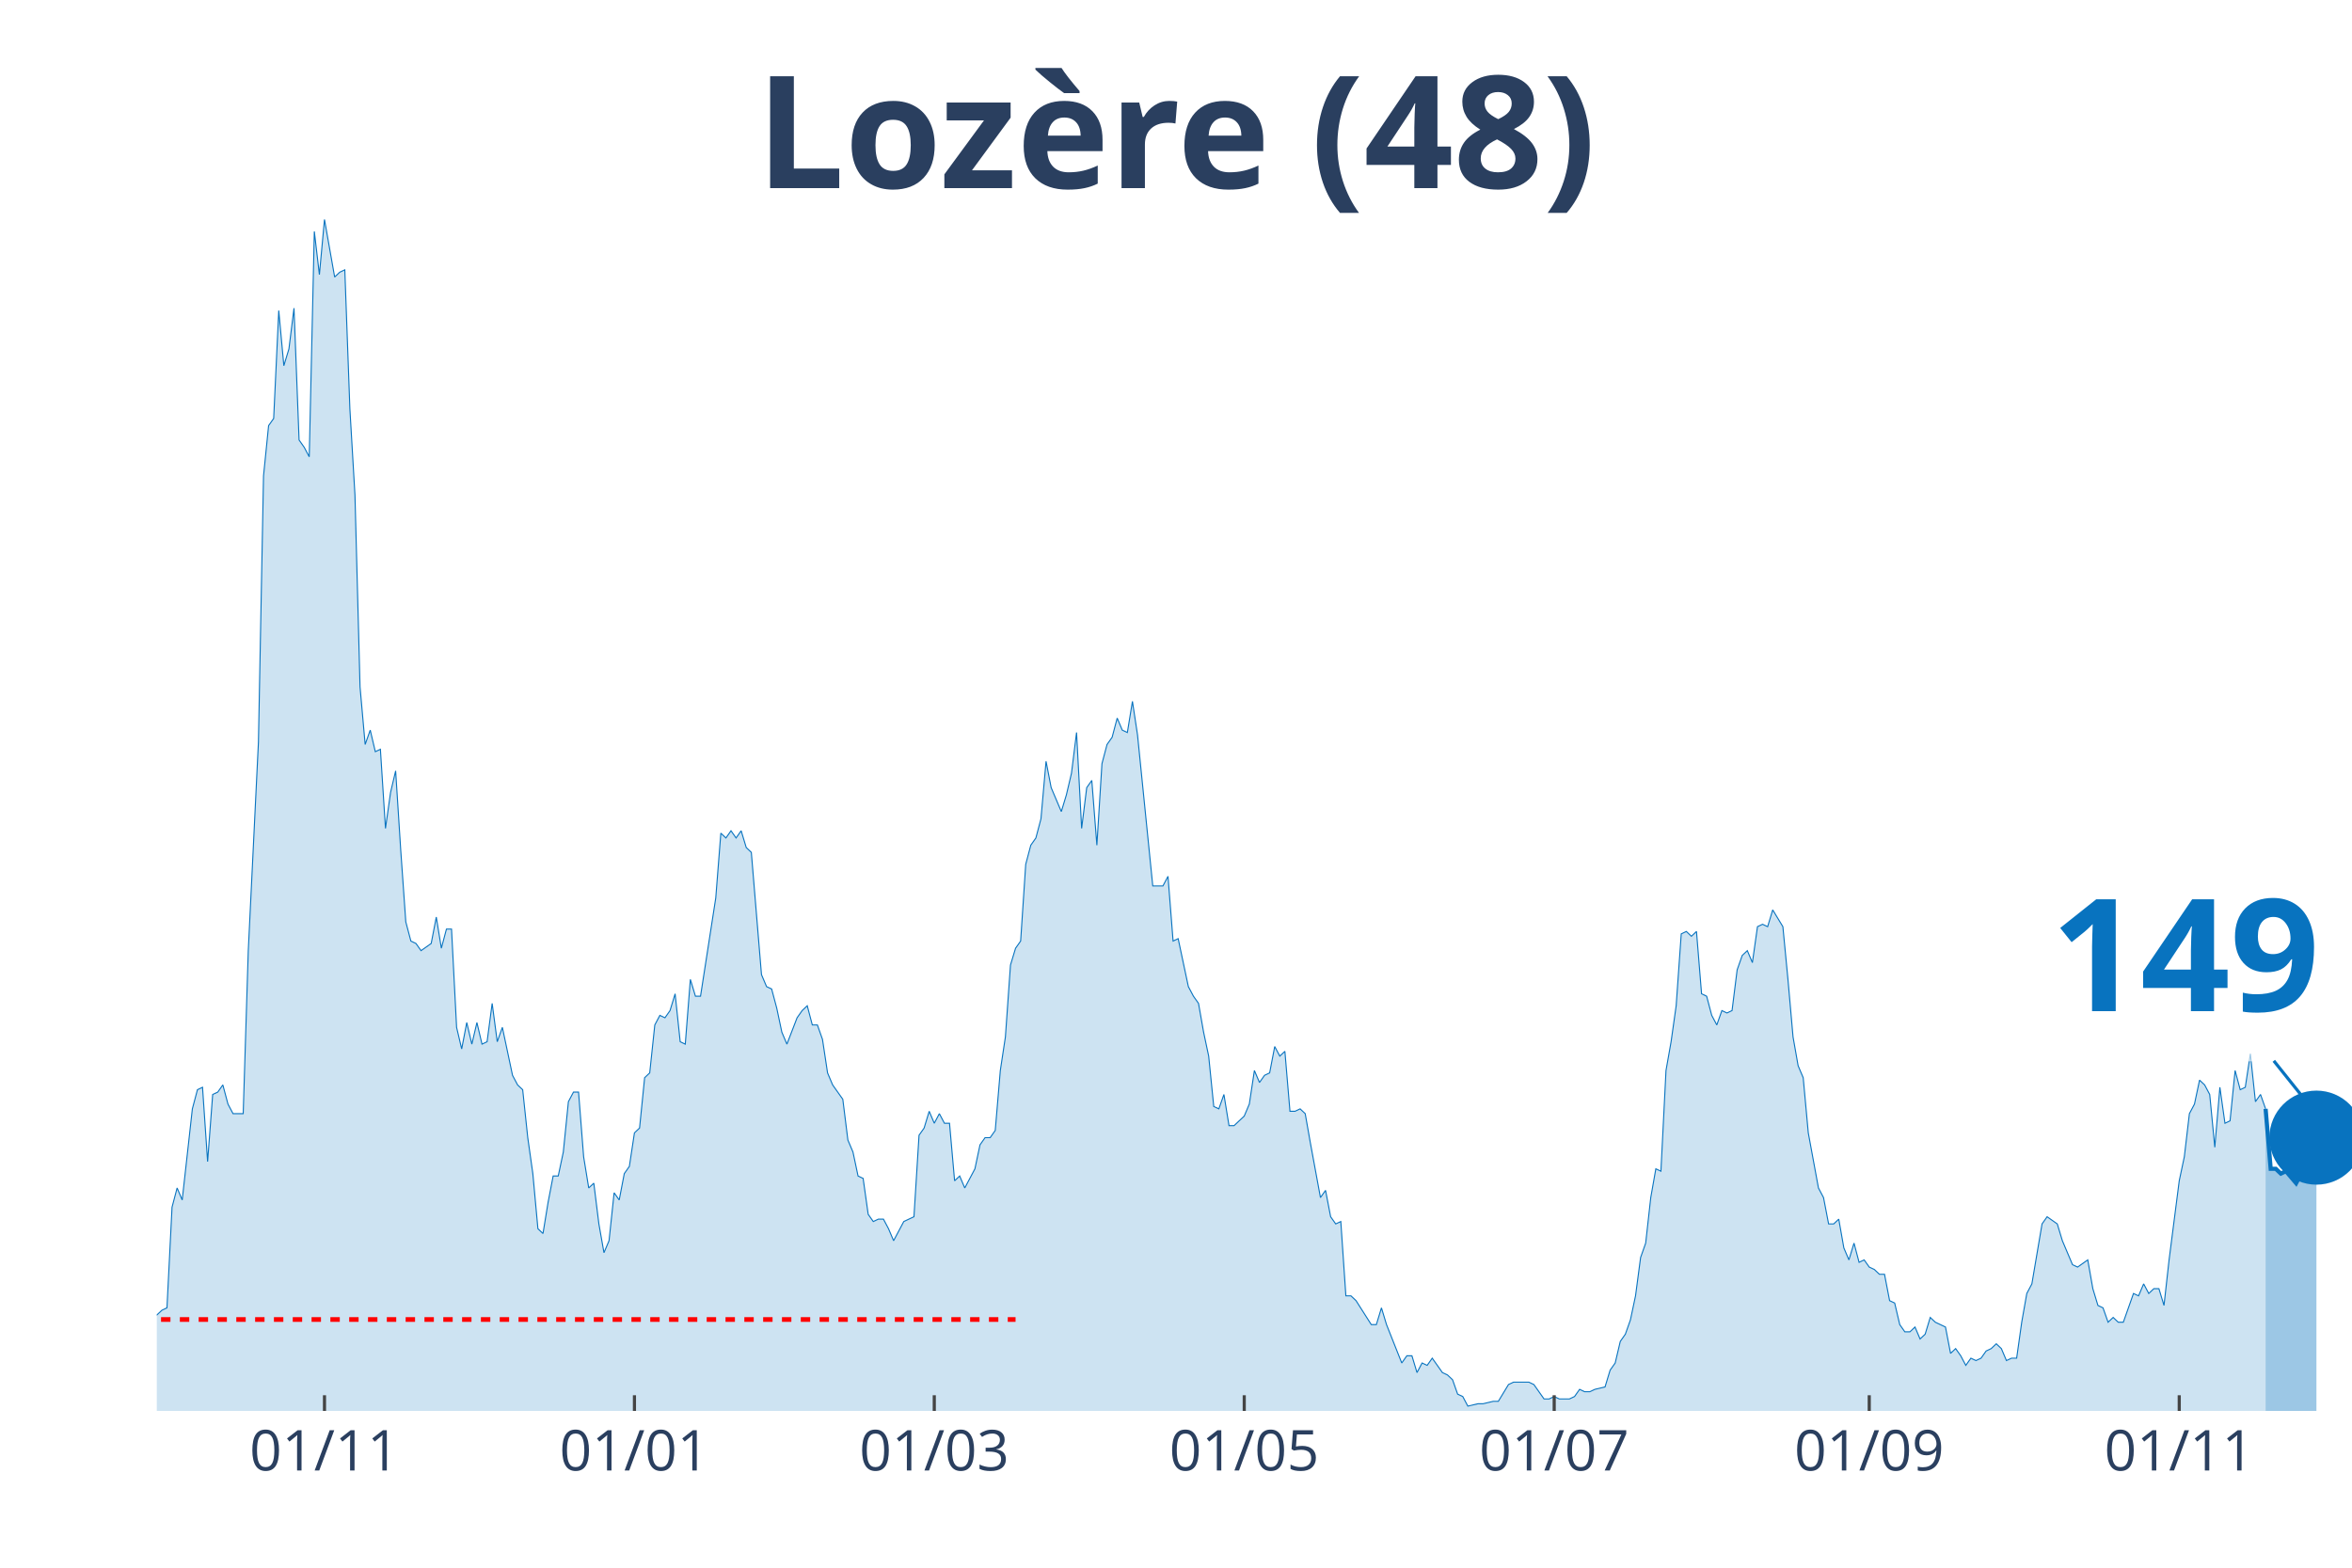
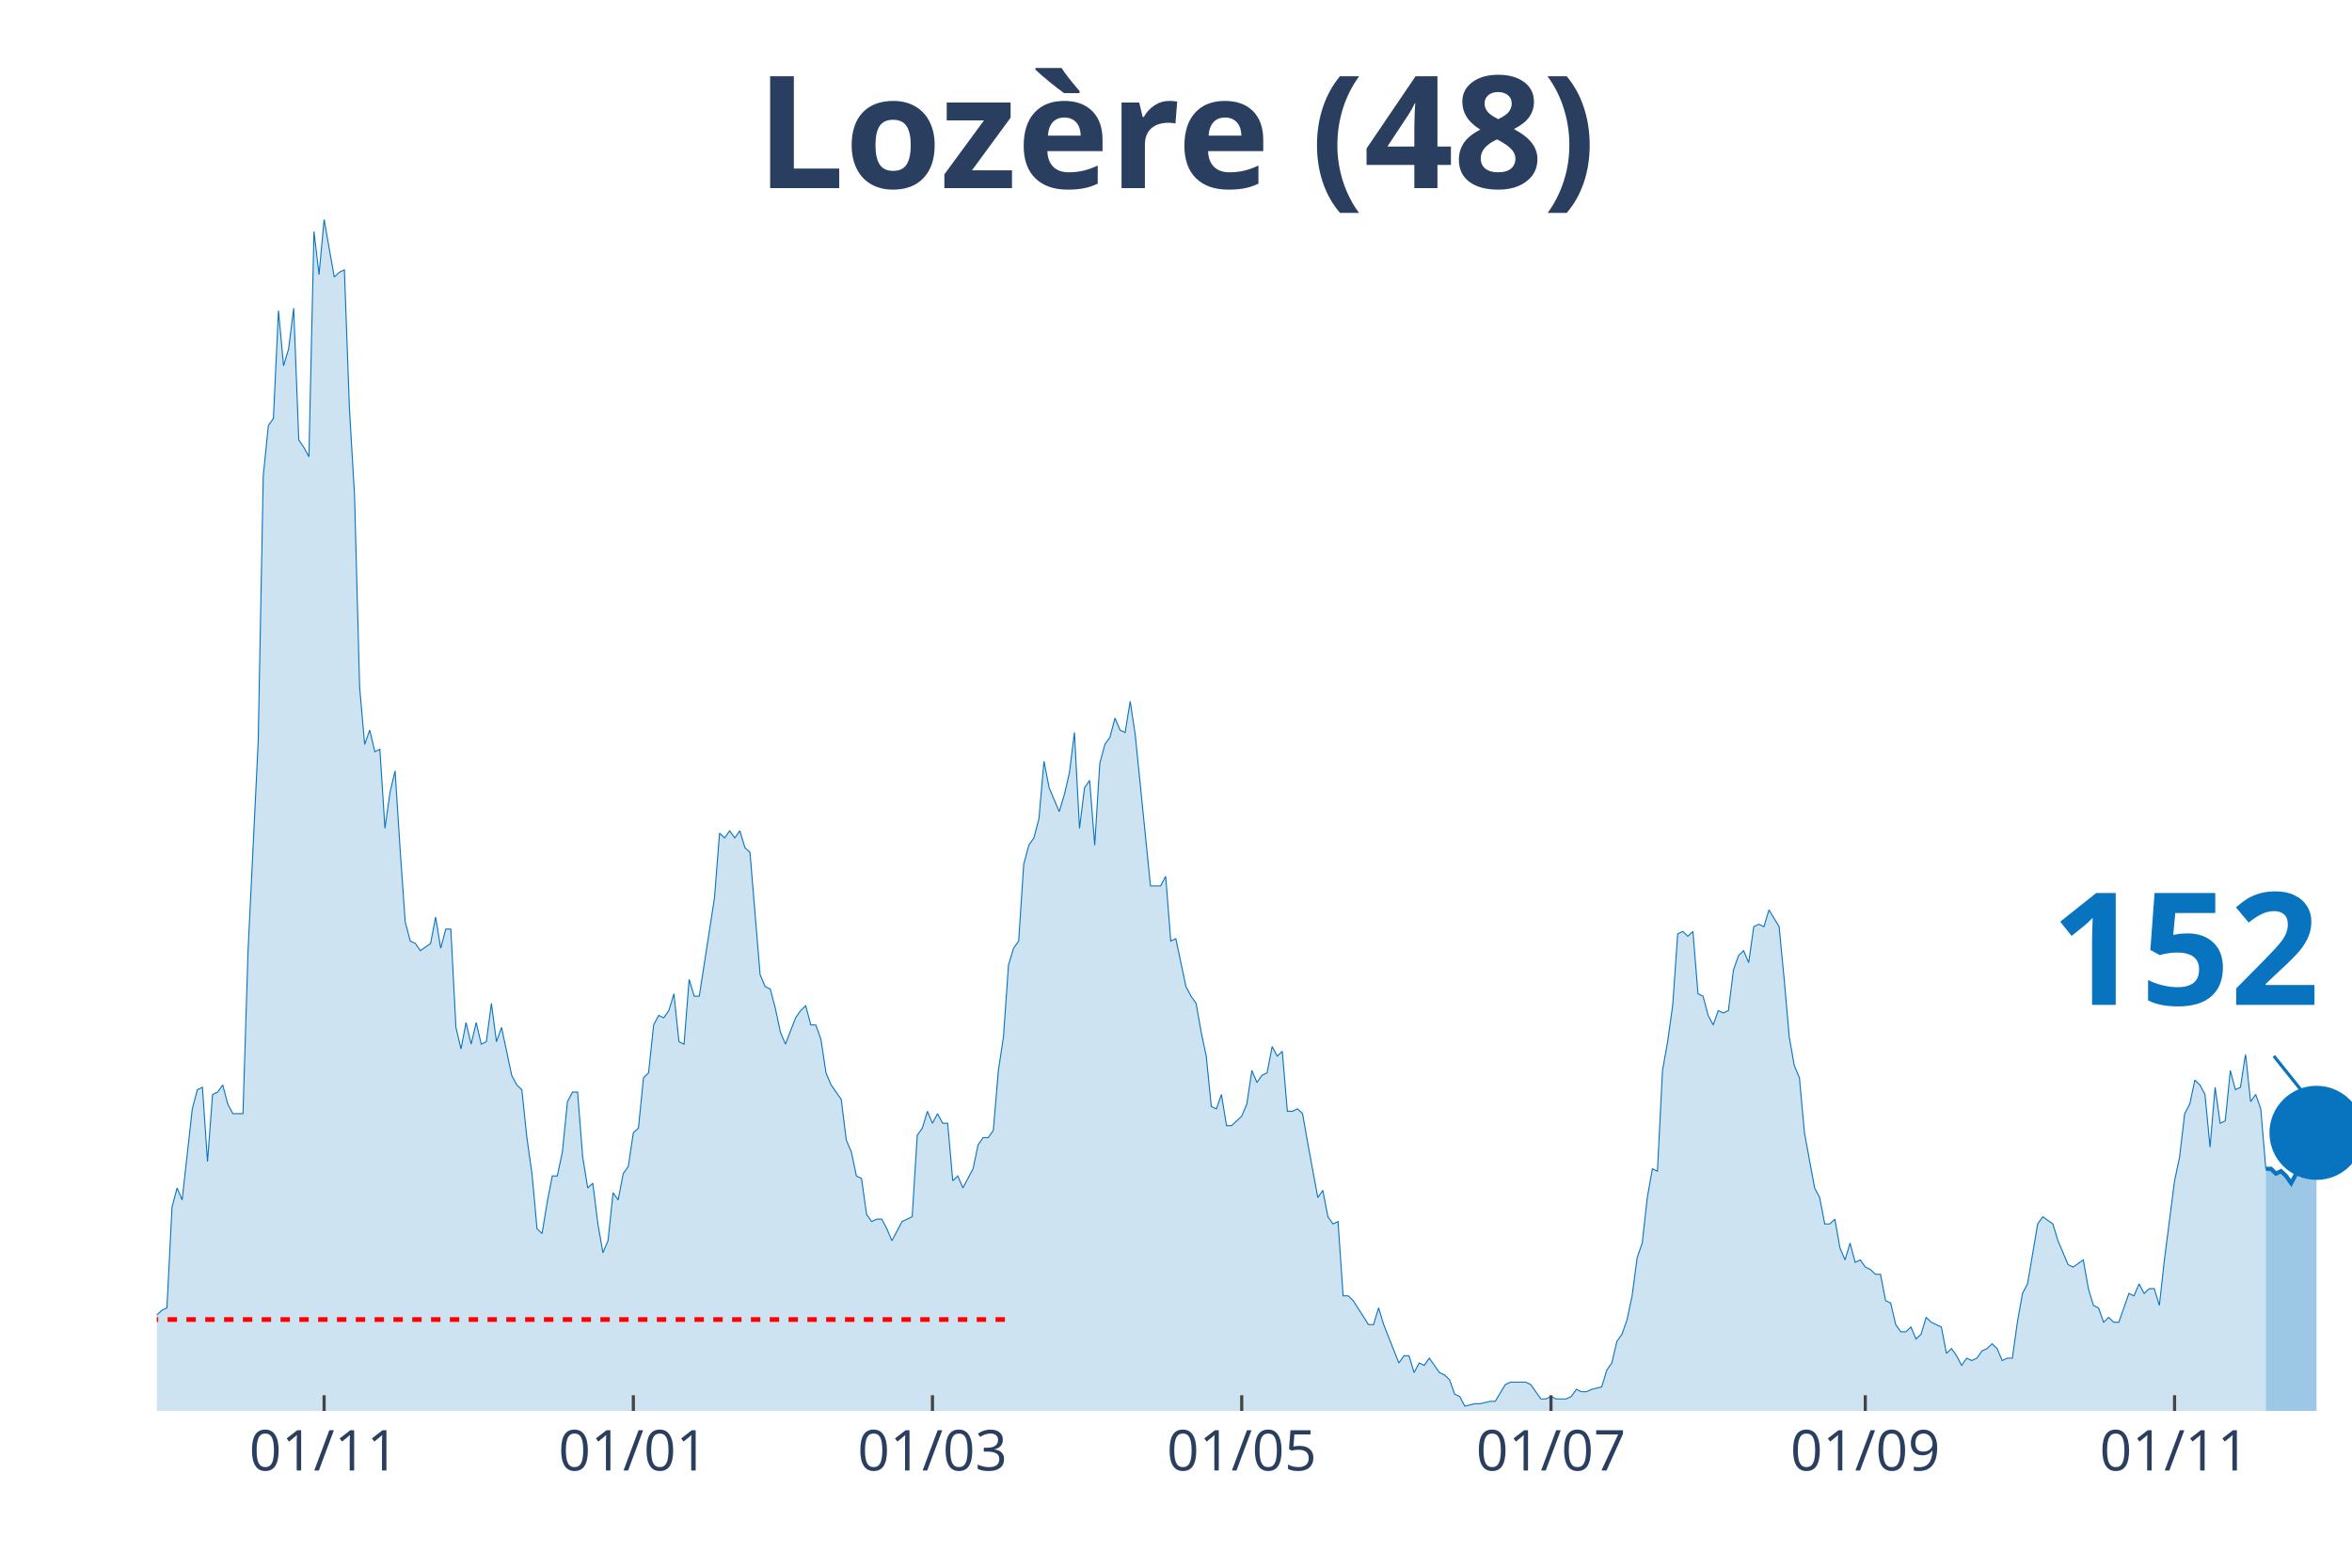
<svg xmlns="http://www.w3.org/2000/svg" class="main-svg" width="1125" height="750" style="" viewBox="0 0 750 500">
  <rect x="0" y="0" width="750" height="500" style="fill: rgb(0, 0, 0); fill-opacity: 0;" />
-   <defs id="defs-ee8200">
+   <defs id="defs-6157ff">
    <g class="clips">
-       <clipPath id="clipee8200xyplot" class="plotclip">
+       <clipPath id="clip6157ffxyplot" class="plotclip">
        <rect width="700" height="380" />
      </clipPath>
-       <clipPath class="axesclip" id="clipee8200x">
+       <clipPath class="axesclip" id="clip6157ffx">
        <rect x="50" y="0" width="700" height="500" />
      </clipPath>
-       <clipPath class="axesclip" id="clipee8200y">
+       <clipPath class="axesclip" id="clip6157ffy">
        <rect x="0" y="70" width="750" height="380" />
      </clipPath>
-       <clipPath class="axesclip" id="clipee8200xy">
+       <clipPath class="axesclip" id="clip6157ffxy">
        <rect x="50" y="70" width="700" height="380" />
      </clipPath>
    </g>
    <g class="gradients" />
  </defs>
  <g class="bglayer">
    <rect class="bg" x="50" y="70" width="700" height="380" style="fill: rgb(0, 0, 0); fill-opacity: 0; stroke-width: 0;" />
  </g>
  <g class="layer-below">
    <g class="imagelayer" />
    <g class="shapelayer" />
  </g>
  <g class="cartesianlayer">
    <g class="subplot xy">
      <g class="layer-subplot">
        <g class="shapelayer" />
        <g class="imagelayer" />
      </g>
      <g class="gridlayer">
        <g class="x">
-           <path class="xgrid crisp" transform="translate(103.47,0)" d="M0,70v380" style="stroke: rgb(255, 255, 255); stroke-opacity: 1; stroke-width: 1px;" />
-           <path class="xgrid crisp" transform="translate(202.31,0)" d="M0,70v380" style="stroke: rgb(255, 255, 255); stroke-opacity: 1; stroke-width: 1px;" />
-           <path class="xgrid crisp" transform="translate(297.92,0)" d="M0,70v380" style="stroke: rgb(255, 255, 255); stroke-opacity: 1; stroke-width: 1px;" />
-           <path class="xgrid crisp" transform="translate(396.76,0)" d="M0,70v380" style="stroke: rgb(255, 255, 255); stroke-opacity: 1; stroke-width: 1px;" />
-           <path class="xgrid crisp" transform="translate(495.6,0)" d="M0,70v380" style="stroke: rgb(255, 255, 255); stroke-opacity: 1; stroke-width: 1px;" />
-           <path class="xgrid crisp" transform="translate(596.06,0)" d="M0,70v380" style="stroke: rgb(255, 255, 255); stroke-opacity: 1; stroke-width: 1px;" />
-           <path class="xgrid crisp" transform="translate(694.91,0)" d="M0,70v380" style="stroke: rgb(255, 255, 255); stroke-opacity: 1; stroke-width: 1px;" />
+           <path class="xgrid crisp" transform="translate(103.35,0)" d="M0,70v380" style="stroke: rgb(255, 255, 255); stroke-opacity: 1; stroke-width: 1px;" />
+           <path class="xgrid crisp" transform="translate(201.96,0)" d="M0,70v380" style="stroke: rgb(255, 255, 255); stroke-opacity: 1; stroke-width: 1px;" />
+           <path class="xgrid crisp" transform="translate(297.34,0)" d="M0,70v380" style="stroke: rgb(255, 255, 255); stroke-opacity: 1; stroke-width: 1px;" />
+           <path class="xgrid crisp" transform="translate(395.96,0)" d="M0,70v380" style="stroke: rgb(255, 255, 255); stroke-opacity: 1; stroke-width: 1px;" />
+           <path class="xgrid crisp" transform="translate(494.57,0)" d="M0,70v380" style="stroke: rgb(255, 255, 255); stroke-opacity: 1; stroke-width: 1px;" />
+           <path class="xgrid crisp" transform="translate(594.8,0)" d="M0,70v380" style="stroke: rgb(255, 255, 255); stroke-opacity: 1; stroke-width: 1px;" />
+           <path class="xgrid crisp" transform="translate(693.42,0)" d="M0,70v380" style="stroke: rgb(255, 255, 255); stroke-opacity: 1; stroke-width: 1px;" />
        </g>
        <g class="y" />
      </g>
      <g class="zerolinelayer" />
      <path class="xlines-below" />
      <path class="ylines-below" />
      <g class="overlines-below" />
      <g class="xaxislayer-below" />
      <g class="yaxislayer-below" />
      <g class="overaxes-below" />
-       <g class="plot" transform="translate(50, 70)" clip-path="url('#clipee8200xyplot')">
+       <g class="plot" transform="translate(50, 70)" clip-path="url('#clip6157ffxyplot')">
        <g class="scatterlayer mlayer">
-           <g class="trace scatter trace841061" style="stroke-miterlimit: 2;">
+           <g class="trace scatter tracecd620a" style="stroke-miterlimit: 2;">
            <g class="fills">
              <g>
-                 <path class="js-fill" d="M672.45,380L-220.37,380L-220.37,379.24L-204.17,377.71L-202.55,380L-84.26,379.24L-82.64,377.71L-81.02,377.71L-79.4,375.41L-71.3,375.41L-69.68,373.12L-64.81,374.65L-63.19,372.35L-59.95,370.06L-58.33,371.59L-55.09,370.06L-53.47,370.06L-51.85,367L-50.23,367L-48.61,367L-46.99,361.65L-45.37,357.06L-43.75,356.3L-42.13,356.3L-40.51,359.36L-38.89,357.06L-37.27,357.06L-34.03,365.47L-32.41,364.71L-30.79,363.94L-29.17,350.95L-27.55,351.71L-25.93,350.95L-24.31,347.89L-22.69,341.77L-21.06,343.3L-19.44,343.3L-17.82,344.83L-16.2,338.71L-14.58,335.65L-12.96,336.42L-11.34,338.71L-9.72,338.71L-8.1,339.48L-6.48,345.59L-4.86,347.89L-3.24,342.54L0,349.42L1.62,347.89L3.24,347.12L4.86,315.01L6.48,308.89L8.1,312.72L11.34,283.66L12.96,277.55L14.58,276.78L16.2,300.48L17.82,279.07L19.44,278.31L21.06,276.02L22.69,282.13L24.31,285.19L25.93,285.19L27.55,285.19L29.17,233.2L32.41,166.68L34.03,81.81L35.65,65.75L37.27,63.46L38.89,29.05L40.51,46.64L42.13,41.29L43.75,28.29L45.37,70.34L46.99,72.64L48.61,75.69L50.23,3.82L51.85,17.59L53.47,0L56.71,18.35L58.33,16.82L59.95,16.06L61.57,60.4L63.19,87.93L64.81,149.09L66.44,167.44L68.06,162.86L69.68,169.74L71.3,168.97L72.92,194.21L74.54,182.74L76.16,175.86L77.78,201.09L79.4,224.02L81.02,230.14L82.64,230.91L84.26,233.2L87.5,230.91L89.12,222.49L90.74,232.43L92.36,226.32L93.98,226.32L95.6,257.67L97.22,264.55L98.84,256.14L100.46,263.02L102.08,256.14L103.7,263.02L105.32,262.25L106.94,250.02L108.56,262.25L110.19,257.67L111.81,265.31L113.43,272.96L115.05,276.02L116.67,277.55L118.29,292.84L119.91,304.31L121.53,321.89L123.15,323.42L124.77,313.48L126.39,305.07L128.01,305.07L129.63,297.42L131.25,281.37L132.87,278.31L134.49,278.31L136.11,298.95L137.73,308.89L139.35,307.36L140.97,320.36L142.59,329.54L144.21,325.71L145.83,310.42L147.45,312.72L149.07,304.31L150.69,302.01L152.31,291.31L153.94,289.78L155.56,273.72L157.18,272.19L158.8,256.9L160.42,253.84L162.04,254.61L163.66,252.31L165.28,246.96L166.9,262.25L168.52,263.02L170.14,242.37L171.76,247.73L173.38,247.73L178.24,216.38L179.86,195.73L181.48,197.26L183.1,194.97L184.72,197.26L186.34,194.97L187.96,200.32L189.58,201.85L192.82,240.85L194.44,244.67L196.06,245.43L197.69,251.55L199.31,259.2L200.93,263.02L204.17,254.61L205.79,252.31L207.41,250.78L209.03,256.9L210.65,256.9L212.27,261.49L213.89,272.19L215.51,276.02L218.75,280.6L220.37,293.6L221.99,297.42L223.61,305.07L225.23,305.84L226.85,317.3L228.47,319.6L230.09,318.83L231.71,318.83L233.33,321.89L234.95,325.71L236.57,322.66L238.19,319.6L239.81,318.83L241.44,318.07L243.06,292.07L244.68,289.78L246.3,284.43L247.92,288.25L249.54,285.19L251.16,288.25L252.78,288.25L254.4,306.6L256.02,305.07L257.64,308.89L259.26,305.84L260.88,302.78L262.5,295.13L264.12,292.84L265.74,292.84L267.36,290.54L268.98,271.43L270.6,260.72L272.22,237.79L273.84,232.43L275.46,230.14L277.08,205.67L278.7,199.56L280.32,197.26L281.94,191.15L283.56,172.8L285.19,181.21L288.43,188.85L290.05,183.5L291.67,176.62L293.29,163.62L294.91,194.21L296.53,181.21L298.15,178.91L299.77,199.56L301.39,173.56L303.01,167.44L304.63,165.15L306.25,159.03L307.87,162.86L309.49,163.62L311.11,153.68L312.73,164.39L317.59,212.56L319.21,212.56L320.83,212.56L322.45,209.5L324.07,230.14L325.69,229.38L328.94,244.67L330.56,247.73L332.18,250.02L333.8,259.2L335.42,266.84L337.04,282.9L338.66,283.66L340.28,279.07L341.9,289.01L343.52,289.01L346.76,285.96L348.38,282.13L350,271.43L351.62,275.25L353.24,272.96L354.86,272.19L356.48,263.78L358.1,266.84L359.72,265.31L361.34,284.43L362.96,284.43L364.58,283.66L366.2,285.19L367.82,294.37L371.06,311.95L372.69,309.66L374.31,318.07L375.93,320.36L377.55,319.6L379.17,343.3L380.79,343.3L382.41,344.83L387.27,352.47L388.89,352.47L390.51,347.12L392.13,352.47L396.99,364.71L398.61,362.41L400.23,362.41L401.85,367.77L403.47,364.71L405.09,365.47L406.71,363.18L408.33,365.47L409.95,367.77L411.57,368.53L413.19,370.06L414.81,374.65L416.44,375.41L418.06,378.47L421.3,377.71L422.92,377.71L426.16,376.94L427.78,376.94L431.02,371.59L432.64,370.82L437.5,370.82L439.12,371.59L442.36,376.18L443.98,376.18L445.6,375.41L447.22,376.18L450.46,376.18L452.08,375.41L453.7,373.12L455.32,373.88L456.94,373.88L458.56,373.12L461.81,372.35L463.43,367L465.05,364.71L466.67,357.83L468.29,355.53L469.91,350.95L471.53,343.3L473.15,331.07L474.77,326.48L476.39,311.95L478.01,302.78L479.63,303.54L481.25,271.43L482.87,262.25L484.49,250.78L486.11,227.85L487.73,227.08L489.35,228.61L490.97,227.08L492.59,246.96L494.21,247.73L495.83,253.84L497.45,256.9L499.07,252.31L500.69,253.08L502.31,252.31L503.94,239.32L505.56,234.73L507.18,233.2L508.8,237.02L510.42,225.55L512.04,224.79L513.66,225.55L515.28,220.2L518.52,225.55L520.14,242.37L521.76,260.72L523.38,269.9L525,273.72L526.62,291.31L529.86,308.89L531.48,311.95L533.1,320.36L534.72,320.36L536.34,318.83L537.96,328.01L539.58,331.83L541.2,326.48L542.82,332.6L544.44,331.83L546.06,334.12L547.69,334.89L549.31,336.42L550.93,336.42L552.55,344.83L554.17,345.59L555.79,352.47L557.41,354.77L559.03,354.77L560.65,353.24L562.27,357.06L563.89,355.53L565.51,350.18L567.13,351.71L570.37,353.24L571.99,361.65L573.61,360.12L575.23,362.41L576.85,365.47L578.47,363.18L580.09,363.94L581.71,363.18L583.33,360.89L584.95,360.12L586.57,358.59L588.19,360.12L589.81,363.94L591.44,363.18L593.06,363.18L594.68,351.71L596.3,342.54L597.92,339.48L601.16,320.36L602.78,318.07L606.02,320.36L607.64,325.71L610.88,333.36L612.5,334.12L615.74,331.83L617.36,341.01L618.98,346.36L620.6,347.12L622.22,351.71L623.84,350.18L625.46,351.71L627.08,351.71L630.32,342.54L631.94,343.3L633.56,339.48L635.19,342.54L636.81,341.01L638.43,341.01L640.05,346.36L641.67,331.83L644.91,306.6L646.53,298.95L648.15,285.19L649.77,282.13L651.39,274.49L653.01,276.02L654.63,279.07L656.25,295.9L657.87,276.78L659.49,288.25L661.11,287.48L662.73,271.43L664.35,277.55L665.97,276.78L667.59,266.08L669.21,281.37L670.83,279.07L672.45,283.66" style="fill: rgb(8, 115, 191); fill-opacity: 0.2; stroke-width: 0;" />
+                 <path class="js-fill" d="M672.52,380L-219.86,380L-219.86,379.24L-203.7,377.71L-202.08,380L-84.06,379.24L-82.45,377.71L-80.83,377.71L-79.21,375.41L-71.13,375.41L-69.52,373.12L-64.67,374.65L-63.05,372.35L-59.82,370.06L-58.2,371.59L-54.97,370.06L-53.35,370.06L-51.73,367L-50.12,367L-48.5,367L-46.88,361.65L-45.27,357.06L-43.65,356.3L-42.03,356.3L-40.42,359.36L-38.8,357.06L-37.18,357.06L-33.95,365.47L-32.33,364.71L-30.72,363.94L-29.1,350.95L-27.48,351.71L-25.87,350.95L-24.25,347.89L-22.63,341.77L-21.02,343.3L-19.4,343.3L-17.78,344.83L-16.17,338.71L-14.55,335.65L-12.93,336.42L-11.32,338.71L-9.7,338.71L-8.08,339.48L-6.47,345.59L-4.85,347.89L-3.23,342.54L0,349.42L1.62,347.89L3.23,347.12L4.85,315.01L6.47,308.89L8.08,312.72L11.32,283.66L12.93,277.55L14.55,276.78L16.17,300.48L17.78,279.07L19.4,278.31L21.02,276.02L22.63,282.13L24.25,285.19L25.87,285.19L27.48,285.19L29.1,233.2L32.33,166.68L33.95,81.81L35.57,65.75L37.18,63.46L38.8,29.05L40.42,46.64L42.03,41.29L43.65,28.29L45.27,70.34L46.88,72.64L48.5,75.69L50.12,3.82L51.73,17.59L53.35,0L56.58,18.35L58.2,16.82L59.82,16.06L61.43,60.4L63.05,87.93L64.67,149.09L66.28,167.44L67.9,162.86L69.52,169.74L71.13,168.97L72.75,194.21L74.36,182.74L75.98,175.86L77.6,201.09L79.21,224.02L80.83,230.14L82.45,230.91L84.06,233.2L87.3,230.91L88.91,222.49L90.53,232.43L92.15,226.32L93.76,226.32L95.38,257.67L97,264.55L98.61,256.14L100.23,263.02L101.85,256.14L103.46,263.02L105.08,262.25L106.7,250.02L108.31,262.25L109.93,257.67L111.55,265.31L113.16,272.96L114.78,276.02L116.4,277.55L118.01,292.84L119.63,304.31L121.25,321.89L122.86,323.42L124.48,313.48L126.1,305.07L127.71,305.07L129.33,297.42L130.95,281.37L132.56,278.31L134.18,278.31L135.8,298.95L137.41,308.89L139.03,307.36L140.65,320.36L142.26,329.54L143.88,325.71L145.5,310.42L147.11,312.72L148.73,304.31L150.35,302.01L151.96,291.31L153.58,289.78L155.2,273.72L156.81,272.19L158.43,256.9L160.05,253.84L161.66,254.61L163.28,252.31L164.9,246.96L166.51,262.25L168.13,263.02L169.75,242.37L171.36,247.73L172.98,247.73L177.83,216.38L179.45,195.73L181.06,197.26L182.68,194.97L184.3,197.26L185.91,194.97L187.53,200.32L189.15,201.85L192.38,240.85L194,244.67L195.61,245.43L197.23,251.55L198.85,259.2L200.46,263.02L203.7,254.61L205.31,252.31L206.93,250.78L208.55,256.9L210.16,256.9L211.78,261.49L213.39,272.19L215.01,276.02L218.24,280.6L219.86,293.6L221.48,297.42L223.09,305.07L224.71,305.84L226.33,317.3L227.94,319.6L229.56,318.83L231.18,318.83L232.79,321.89L234.41,325.71L236.03,322.66L237.64,319.6L239.26,318.83L240.88,318.07L242.49,292.07L244.11,289.78L245.73,284.43L247.34,288.25L248.96,285.19L250.58,288.25L252.19,288.25L253.81,306.6L255.43,305.07L257.04,308.89L258.66,305.84L260.28,302.78L261.89,295.13L263.51,292.84L265.13,292.84L266.74,290.54L268.36,271.43L269.98,260.72L271.59,237.79L273.21,232.43L274.83,230.14L276.44,205.67L278.06,199.56L279.68,197.26L281.29,191.15L282.91,172.8L284.53,181.21L287.76,188.85L289.38,183.5L290.99,176.62L292.61,163.62L294.23,194.21L295.84,181.21L297.46,178.91L299.08,199.56L300.69,173.56L302.31,167.44L303.93,165.15L305.54,159.03L307.16,162.86L308.78,163.62L310.39,153.68L312.01,164.39L316.86,212.56L318.48,212.56L320.09,212.56L321.71,209.5L323.33,230.14L324.94,229.38L328.18,244.67L329.79,247.73L331.41,250.02L333.03,259.2L334.64,266.84L336.26,282.9L337.88,283.66L339.49,279.07L341.11,289.01L342.73,289.01L345.96,285.96L347.58,282.13L349.19,271.43L350.81,275.25L352.42,272.96L354.04,272.19L355.66,263.78L357.27,266.84L358.89,265.31L360.51,284.43L362.12,284.43L363.74,283.66L365.36,285.19L366.97,294.37L370.21,311.95L371.82,309.66L373.44,318.07L375.06,320.36L376.67,319.6L378.29,343.3L379.91,343.3L381.52,344.83L386.37,352.47L387.99,352.47L389.61,347.12L391.22,352.47L396.07,364.71L397.69,362.41L399.31,362.41L400.92,367.77L402.54,364.71L404.16,365.47L405.77,363.18L407.39,365.47L409.01,367.77L410.62,368.53L412.24,370.06L413.86,374.65L415.47,375.41L417.09,378.47L420.32,377.71L421.94,377.71L425.17,376.94L426.79,376.94L430.02,371.59L431.64,370.82L436.49,370.82L438.11,371.59L441.34,376.18L442.96,376.18L444.57,375.41L446.19,376.18L449.42,376.18L451.04,375.41L452.66,373.12L454.27,373.88L455.89,373.88L457.51,373.12L460.74,372.35L462.36,367L463.97,364.71L465.59,357.83L467.21,355.53L468.82,350.95L470.44,343.3L472.06,331.07L473.67,326.48L475.29,311.95L476.91,302.78L478.52,303.54L480.14,271.43L481.76,262.25L483.37,250.78L484.99,227.85L486.61,227.08L488.22,228.61L489.84,227.08L491.45,246.96L493.07,247.73L494.69,253.84L496.3,256.9L497.92,252.31L499.54,253.08L501.15,252.31L502.77,239.32L504.39,234.73L506,233.2L507.62,237.02L509.24,225.55L510.85,224.79L512.47,225.55L514.09,220.2L517.32,225.55L518.94,242.37L520.55,260.72L522.17,269.9L523.79,273.72L525.4,291.31L528.64,308.89L530.25,311.95L531.87,320.36L533.49,320.36L535.1,318.83L536.72,328.01L538.34,331.83L539.95,326.48L541.57,332.6L543.19,331.83L544.8,334.12L546.42,334.89L548.04,336.42L549.65,336.42L551.27,344.83L552.89,345.59L554.5,352.47L556.12,354.77L557.74,354.77L559.35,353.24L560.97,357.06L562.59,355.53L564.2,350.18L565.82,351.71L569.05,353.24L570.67,361.65L572.29,360.12L573.9,362.41L575.52,365.47L577.14,363.18L578.75,363.94L580.37,363.18L581.99,360.89L583.6,360.12L585.22,358.59L586.84,360.12L588.45,363.94L590.07,363.18L591.69,363.18L593.3,351.71L594.92,342.54L596.54,339.48L599.77,320.36L601.39,318.07L604.62,320.36L606.24,325.71L609.47,333.36L611.09,334.12L614.32,331.83L615.94,341.01L617.55,346.36L619.17,347.12L620.79,351.71L622.4,350.18L624.02,351.71L625.64,351.71L628.87,342.54L630.48,343.3L632.1,339.48L633.72,342.54L635.33,341.01L636.95,341.01L638.57,346.36L640.18,331.83L643.42,306.6L645.03,298.95L646.65,285.19L648.27,282.13L649.88,274.49L651.5,276.02L653.12,279.07L654.73,295.9L656.35,276.78L657.97,288.25L659.58,287.48L661.2,271.43L662.82,277.55L664.43,276.78L666.05,266.08L667.67,281.37L669.28,279.07L670.9,283.66L672.52,302.78" style="fill: rgb(8, 115, 191); fill-opacity: 0.2; stroke-width: 0;" />
              </g>
            </g>
            <g class="errorbars" />
            <g class="lines">
-               <path class="js-line" d="M-220.37,379.24L-204.17,377.71L-202.55,380L-84.26,379.24L-82.64,377.71L-81.02,377.71L-79.4,375.41L-71.3,375.41L-69.68,373.12L-64.81,374.65L-63.19,372.35L-59.95,370.06L-58.33,371.59L-55.09,370.06L-53.47,370.06L-51.85,367L-50.23,367L-48.61,367L-46.99,361.65L-45.37,357.06L-43.75,356.3L-42.13,356.3L-40.51,359.36L-38.89,357.06L-37.27,357.06L-34.03,365.47L-32.41,364.71L-30.79,363.94L-29.17,350.95L-27.55,351.71L-25.93,350.95L-24.31,347.89L-22.69,341.77L-21.06,343.3L-19.44,343.3L-17.82,344.83L-16.2,338.71L-14.58,335.65L-12.96,336.42L-11.34,338.71L-9.72,338.71L-8.1,339.48L-6.48,345.59L-4.86,347.89L-3.24,342.54L0,349.42L1.62,347.89L3.24,347.12L4.86,315.01L6.48,308.89L8.1,312.72L11.34,283.66L12.96,277.55L14.58,276.78L16.2,300.48L17.82,279.07L19.44,278.31L21.06,276.02L22.69,282.13L24.31,285.19L25.93,285.19L27.55,285.19L29.17,233.2L32.41,166.68L34.03,81.81L35.65,65.75L37.27,63.46L38.89,29.05L40.51,46.64L42.13,41.29L43.75,28.29L45.37,70.34L46.99,72.64L48.61,75.69L50.23,3.82L51.85,17.59L53.47,0L56.71,18.35L58.33,16.82L59.95,16.06L61.57,60.4L63.19,87.93L64.81,149.09L66.44,167.44L68.06,162.86L69.68,169.74L71.3,168.97L72.92,194.21L74.54,182.74L76.16,175.86L77.78,201.09L79.4,224.02L81.02,230.14L82.64,230.91L84.26,233.2L87.5,230.91L89.12,222.49L90.74,232.43L92.36,226.32L93.98,226.32L95.6,257.67L97.22,264.55L98.84,256.14L100.46,263.02L102.08,256.14L103.7,263.02L105.32,262.25L106.94,250.02L108.56,262.25L110.19,257.67L111.81,265.31L113.43,272.96L115.05,276.02L116.67,277.55L118.29,292.84L119.91,304.31L121.53,321.89L123.15,323.42L124.77,313.48L126.39,305.07L128.01,305.07L129.63,297.42L131.25,281.37L132.87,278.31L134.49,278.31L136.11,298.95L137.73,308.89L139.35,307.36L140.97,320.36L142.59,329.54L144.21,325.71L145.83,310.42L147.45,312.72L149.07,304.31L150.69,302.01L152.31,291.31L153.94,289.78L155.56,273.72L157.18,272.19L158.8,256.9L160.42,253.84L162.04,254.61L163.66,252.31L165.28,246.96L166.9,262.25L168.52,263.02L170.14,242.37L171.76,247.73L173.38,247.73L178.24,216.38L179.86,195.73L181.48,197.26L183.1,194.97L184.72,197.26L186.34,194.97L187.96,200.32L189.58,201.85L192.82,240.85L194.44,244.67L196.06,245.43L197.69,251.55L199.31,259.2L200.93,263.02L204.17,254.61L205.79,252.31L207.41,250.78L209.03,256.9L210.65,256.9L212.27,261.49L213.89,272.19L215.51,276.02L218.75,280.6L220.37,293.6L221.99,297.42L223.61,305.07L225.23,305.84L226.85,317.3L228.47,319.6L230.09,318.83L231.71,318.83L233.33,321.89L234.95,325.71L236.57,322.66L238.19,319.6L239.81,318.83L241.44,318.07L243.06,292.07L244.68,289.78L246.3,284.43L247.92,288.25L249.54,285.19L251.16,288.25L252.78,288.25L254.4,306.6L256.02,305.07L257.64,308.89L259.26,305.84L260.88,302.78L262.5,295.13L264.12,292.84L265.74,292.84L267.36,290.54L268.98,271.43L270.6,260.72L272.22,237.79L273.84,232.43L275.46,230.14L277.08,205.67L278.7,199.56L280.32,197.26L281.94,191.15L283.56,172.8L285.19,181.21L288.43,188.85L290.05,183.5L291.67,176.62L293.29,163.62L294.91,194.21L296.53,181.21L298.15,178.91L299.77,199.56L301.39,173.56L303.01,167.44L304.63,165.15L306.25,159.03L307.87,162.86L309.49,163.62L311.11,153.68L312.73,164.39L317.59,212.56L319.21,212.56L320.83,212.56L322.45,209.5L324.07,230.14L325.69,229.38L328.94,244.67L330.56,247.73L332.18,250.02L333.8,259.2L335.42,266.84L337.04,282.9L338.66,283.66L340.28,279.07L341.9,289.01L343.52,289.01L346.76,285.96L348.38,282.13L350,271.43L351.62,275.25L353.24,272.96L354.86,272.19L356.48,263.78L358.1,266.84L359.72,265.31L361.34,284.43L362.96,284.43L364.58,283.66L366.2,285.19L367.82,294.37L371.06,311.95L372.69,309.66L374.31,318.07L375.93,320.36L377.55,319.6L379.17,343.3L380.79,343.3L382.41,344.83L387.27,352.47L388.89,352.47L390.51,347.12L392.13,352.47L396.99,364.71L398.61,362.41L400.23,362.41L401.85,367.77L403.47,364.71L405.09,365.47L406.71,363.18L408.33,365.47L409.95,367.77L411.57,368.53L413.19,370.06L414.81,374.65L416.44,375.41L418.06,378.47L421.3,377.71L422.92,377.71L426.16,376.94L427.78,376.94L431.02,371.59L432.64,370.82L437.5,370.82L439.12,371.59L442.36,376.18L443.98,376.18L445.6,375.41L447.22,376.18L450.46,376.18L452.08,375.41L453.7,373.12L455.32,373.88L456.94,373.88L458.56,373.12L461.81,372.35L463.43,367L465.05,364.71L466.67,357.83L468.29,355.53L469.91,350.95L471.53,343.3L473.15,331.07L474.77,326.48L476.39,311.95L478.01,302.78L479.63,303.54L481.25,271.43L482.87,262.25L484.49,250.78L486.11,227.85L487.73,227.08L489.35,228.61L490.97,227.08L492.59,246.96L494.21,247.73L495.83,253.84L497.45,256.9L499.07,252.31L500.69,253.08L502.31,252.31L503.94,239.32L505.56,234.73L507.18,233.2L508.8,237.02L510.42,225.55L512.04,224.79L513.66,225.55L515.28,220.2L518.52,225.55L520.14,242.37L521.76,260.72L523.38,269.9L525,273.72L526.62,291.31L529.86,308.89L531.48,311.95L533.1,320.36L534.72,320.36L536.34,318.83L537.96,328.01L539.58,331.83L541.2,326.48L542.82,332.6L544.44,331.83L546.06,334.12L547.69,334.89L549.31,336.42L550.93,336.42L552.55,344.83L554.17,345.59L555.79,352.47L557.41,354.77L559.03,354.77L560.65,353.24L562.27,357.06L563.89,355.53L565.51,350.18L567.13,351.71L570.37,353.24L571.99,361.65L573.61,360.12L575.23,362.41L576.85,365.47L578.47,363.18L580.09,363.94L581.71,363.18L583.33,360.89L584.95,360.12L586.57,358.59L588.19,360.12L589.81,363.94L591.44,363.18L593.06,363.18L594.68,351.71L596.3,342.54L597.92,339.48L601.16,320.36L602.78,318.07L606.02,320.36L607.64,325.71L610.88,333.36L612.5,334.12L615.74,331.83L617.36,341.01L618.98,346.36L620.6,347.12L622.22,351.71L623.84,350.18L625.46,351.71L627.08,351.71L630.32,342.54L631.94,343.3L633.56,339.48L635.19,342.54L636.81,341.01L638.43,341.01L640.05,346.36L641.67,331.83L644.91,306.6L646.53,298.95L648.15,285.19L649.77,282.13L651.39,274.49L653.01,276.02L654.63,279.07L656.25,295.9L657.87,276.78L659.49,288.25L661.11,287.48L662.73,271.43L664.35,277.55L665.97,276.78L667.59,266.08L669.21,281.37L670.83,279.07L672.45,283.66" style="vector-effect: non-scaling-stroke; fill: none; stroke: rgb(8, 115, 191); stroke-opacity: 1; stroke-width: 0.5px; opacity: 1;" />
+               <path class="js-line" d="M-219.86,379.24L-203.7,377.71L-202.08,380L-84.06,379.24L-82.45,377.71L-80.83,377.71L-79.21,375.41L-71.13,375.41L-69.52,373.12L-64.67,374.65L-63.05,372.35L-59.82,370.06L-58.2,371.59L-54.97,370.06L-53.35,370.06L-51.73,367L-50.12,367L-48.5,367L-46.88,361.65L-45.27,357.06L-43.65,356.3L-42.03,356.3L-40.42,359.36L-38.8,357.06L-37.18,357.06L-33.95,365.47L-32.33,364.71L-30.72,363.94L-29.1,350.95L-27.48,351.71L-25.87,350.95L-24.25,347.89L-22.63,341.77L-21.02,343.3L-19.4,343.3L-17.78,344.83L-16.17,338.71L-14.55,335.65L-12.93,336.42L-11.32,338.71L-9.7,338.71L-8.08,339.48L-6.47,345.59L-4.85,347.89L-3.23,342.54L0,349.42L1.62,347.89L3.23,347.12L4.85,315.01L6.47,308.89L8.08,312.72L11.32,283.66L12.93,277.55L14.55,276.78L16.17,300.48L17.78,279.07L19.4,278.31L21.02,276.02L22.63,282.13L24.25,285.19L25.87,285.19L27.48,285.19L29.1,233.2L32.33,166.68L33.95,81.81L35.57,65.75L37.18,63.46L38.8,29.05L40.42,46.64L42.03,41.29L43.65,28.29L45.27,70.34L46.88,72.64L48.5,75.69L50.12,3.82L51.73,17.59L53.35,0L56.58,18.35L58.2,16.82L59.82,16.06L61.43,60.4L63.05,87.93L64.67,149.09L66.28,167.44L67.9,162.86L69.52,169.74L71.13,168.97L72.75,194.21L74.36,182.74L75.98,175.86L77.6,201.09L79.21,224.02L80.83,230.14L82.45,230.91L84.06,233.2L87.3,230.91L88.91,222.49L90.53,232.43L92.15,226.32L93.76,226.32L95.38,257.67L97,264.55L98.61,256.14L100.23,263.02L101.85,256.14L103.46,263.02L105.08,262.25L106.7,250.02L108.31,262.25L109.93,257.67L111.55,265.31L113.16,272.96L114.78,276.02L116.4,277.55L118.01,292.84L119.63,304.31L121.25,321.89L122.86,323.42L124.48,313.48L126.1,305.07L127.71,305.07L129.33,297.42L130.95,281.37L132.56,278.31L134.18,278.31L135.8,298.95L137.41,308.89L139.03,307.36L140.65,320.36L142.26,329.54L143.88,325.71L145.5,310.42L147.11,312.72L148.73,304.31L150.35,302.01L151.96,291.31L153.58,289.78L155.2,273.72L156.81,272.19L158.43,256.9L160.05,253.84L161.66,254.61L163.28,252.31L164.9,246.96L166.51,262.25L168.13,263.02L169.75,242.37L171.36,247.73L172.98,247.73L177.83,216.38L179.45,195.73L181.06,197.26L182.68,194.97L184.3,197.26L185.91,194.97L187.53,200.32L189.15,201.85L192.38,240.85L194,244.67L195.61,245.43L197.23,251.55L198.85,259.2L200.46,263.02L203.7,254.61L205.31,252.31L206.93,250.78L208.55,256.9L210.16,256.9L211.78,261.49L213.39,272.19L215.01,276.02L218.24,280.6L219.86,293.6L221.48,297.42L223.09,305.07L224.71,305.84L226.33,317.3L227.94,319.6L229.56,318.83L231.18,318.83L232.79,321.89L234.41,325.71L236.03,322.66L237.64,319.6L239.26,318.83L240.88,318.07L242.49,292.07L244.11,289.78L245.73,284.43L247.34,288.25L248.96,285.19L250.58,288.25L252.19,288.25L253.81,306.6L255.43,305.07L257.04,308.89L258.66,305.84L260.28,302.78L261.89,295.13L263.51,292.84L265.13,292.84L266.74,290.54L268.36,271.43L269.98,260.72L271.59,237.79L273.21,232.43L274.83,230.14L276.44,205.67L278.06,199.56L279.68,197.26L281.29,191.15L282.91,172.8L284.53,181.21L287.76,188.85L289.38,183.5L290.99,176.62L292.61,163.62L294.23,194.21L295.84,181.21L297.46,178.91L299.08,199.56L300.69,173.56L302.31,167.44L303.93,165.15L305.54,159.03L307.16,162.86L308.78,163.62L310.39,153.68L312.01,164.39L316.86,212.56L318.48,212.56L320.09,212.56L321.71,209.5L323.33,230.14L324.94,229.38L328.18,244.67L329.79,247.73L331.41,250.02L333.03,259.2L334.64,266.84L336.26,282.9L337.88,283.66L339.49,279.07L341.11,289.01L342.73,289.01L345.96,285.96L347.58,282.13L349.19,271.43L350.81,275.25L352.42,272.96L354.04,272.19L355.66,263.78L357.27,266.84L358.89,265.31L360.51,284.43L362.12,284.43L363.74,283.66L365.36,285.19L366.97,294.37L370.21,311.95L371.82,309.66L373.44,318.07L375.06,320.36L376.67,319.6L378.29,343.3L379.91,343.3L381.52,344.83L386.37,352.47L387.99,352.47L389.61,347.12L391.22,352.47L396.07,364.71L397.69,362.41L399.31,362.41L400.92,367.77L402.54,364.71L404.16,365.47L405.77,363.18L407.39,365.47L409.01,367.77L410.62,368.53L412.24,370.06L413.86,374.65L415.47,375.41L417.09,378.47L420.32,377.71L421.94,377.71L425.17,376.94L426.79,376.94L430.02,371.59L431.64,370.82L436.49,370.82L438.11,371.59L441.34,376.18L442.96,376.18L444.57,375.41L446.19,376.18L449.42,376.18L451.04,375.41L452.66,373.12L454.27,373.88L455.89,373.88L457.51,373.12L460.74,372.35L462.36,367L463.97,364.71L465.59,357.83L467.21,355.53L468.82,350.95L470.44,343.3L472.06,331.07L473.67,326.48L475.29,311.95L476.91,302.78L478.52,303.54L480.14,271.43L481.76,262.25L483.37,250.78L484.99,227.85L486.61,227.08L488.22,228.61L489.84,227.08L491.45,246.96L493.07,247.73L494.69,253.84L496.3,256.9L497.92,252.31L499.54,253.08L501.15,252.31L502.77,239.32L504.39,234.73L506,233.2L507.62,237.02L509.24,225.55L510.85,224.79L512.47,225.55L514.09,220.2L517.32,225.55L518.94,242.37L520.55,260.72L522.17,269.9L523.79,273.72L525.4,291.31L528.64,308.89L530.25,311.95L531.87,320.36L533.49,320.36L535.1,318.83L536.72,328.01L538.34,331.83L539.95,326.48L541.57,332.6L543.19,331.83L544.8,334.12L546.42,334.89L548.04,336.42L549.65,336.42L551.27,344.83L552.89,345.59L554.5,352.47L556.12,354.77L557.74,354.77L559.35,353.24L560.97,357.06L562.59,355.53L564.2,350.18L565.82,351.71L569.05,353.24L570.67,361.65L572.29,360.12L573.9,362.41L575.52,365.47L577.14,363.18L578.75,363.94L580.37,363.18L581.99,360.89L583.6,360.12L585.22,358.59L586.84,360.12L588.45,363.94L590.07,363.18L591.69,363.18L593.3,351.71L594.92,342.54L596.54,339.48L599.77,320.36L601.39,318.07L604.62,320.36L606.24,325.71L609.47,333.36L611.09,334.12L614.32,331.83L615.94,341.01L617.55,346.36L619.17,347.12L620.79,351.71L622.4,350.18L624.02,351.71L625.64,351.71L628.87,342.54L630.48,343.3L632.1,339.48L633.72,342.54L635.33,341.01L636.95,341.01L638.57,346.36L640.18,331.83L643.42,306.6L645.03,298.95L646.65,285.19L648.27,282.13L649.88,274.49L651.5,276.02L653.12,279.07L654.73,295.9L656.35,276.78L657.97,288.25L659.58,287.48L661.2,271.43L662.82,277.55L664.43,276.78L666.05,266.08L667.67,281.37L669.28,279.07L670.9,283.66L672.52,302.78" style="vector-effect: non-scaling-stroke; fill: none; stroke: rgb(8, 115, 191); stroke-opacity: 1; stroke-width: 0.5px; opacity: 1;" />
            </g>
            <g class="points" />
            <g class="text" />
          </g>
-           <g class="trace scatter traceeb5c1f" style="stroke-miterlimit: 2;">
+           <g class="trace scatter trace973933" style="stroke-miterlimit: 2;">
            <g class="fills">
              <g>
-                 <path class="js-fill" d="M688.66,380L672.45,380L672.45,283.66L674.07,302.78L675.69,302.78L677.31,304.31L678.94,303.54L682.18,307.36L683.8,304.31L685.42,292.07L687.04,291.31L688.66,292.84" style="fill: rgb(8, 115, 191); fill-opacity: 0.4; stroke-width: 0;" />
+                 <path class="js-fill" d="M688.68,380L672.52,380L672.52,302.78L674.13,302.78L675.75,304.31L677.37,303.54L678.98,305.07L680.6,307.36L682.22,304.31L683.83,292.07L685.45,291.31L687.07,292.84L688.68,291.31" style="fill: rgb(8, 115, 191); fill-opacity: 0.4; stroke-width: 0;" />
              </g>
            </g>
            <g class="errorbars" />
            <g class="lines">
-               <path class="js-line" d="M672.45,283.66L674.07,302.78L675.69,302.78L677.31,304.31L678.94,303.54L682.18,307.36L683.8,304.31L685.42,292.07L687.04,291.31L688.66,292.84" style="vector-effect: non-scaling-stroke; fill: none; stroke: rgb(8, 115, 191); stroke-opacity: 1; stroke-width: 2px; opacity: 1;" />
+               <path class="js-line" d="M672.52,302.78L674.13,302.78L675.75,304.31L677.37,303.54L678.98,305.07L680.6,307.36L682.22,304.31L683.83,292.07L685.45,291.31L687.07,292.84L688.68,291.31" style="vector-effect: non-scaling-stroke; fill: none; stroke: rgb(8, 115, 191); stroke-opacity: 1; stroke-width: 2px; opacity: 1;" />
            </g>
            <g class="points" />
            <g class="text" />
          </g>
-           <g class="trace scatter trace6dc2bf" style="stroke-miterlimit: 2; opacity: 1;">
+           <g class="trace scatter tracefd231e" style="stroke-miterlimit: 2; opacity: 1;">
            <g class="fills" />
            <g class="errorbars" />
            <g class="lines" />
            <g class="points">
-               <path class="point" transform="translate(688.66,292.84)" d="M15,0A15,15 0 1,1 0,-15A15,15 0 0,1 15,0Z" style="opacity: 1; stroke-width: 0px; fill: rgb(8, 115, 191); fill-opacity: 1;" />
+               <path class="point" transform="translate(688.68,291.31)" d="M15,0A15,15 0 1,1 0,-15A15,15 0 0,1 15,0Z" style="opacity: 1; stroke-width: 0px; fill: rgb(8, 115, 191); fill-opacity: 1;" />
            </g>
            <g class="text" />
          </g>
        </g>
      </g>
      <g class="overplot" />
      <path class="xlines-above crisp" style="fill: none; stroke-width: 1px; stroke: rgb(0, 0, 0); stroke-opacity: 0;" d="" />
      <path class="ylines-above crisp" style="fill: none;" d="M0,0" />
      <g class="overlines-above" />
      <g class="xaxislayer-above">
-         <path class="xtick ticks crisp" d="M0,450v-5" transform="translate(103.47,0)" style="stroke: rgb(68, 68, 68); stroke-opacity: 1; stroke-width: 1px;" />
-         <path class="xtick ticks crisp" d="M0,450v-5" transform="translate(202.31,0)" style="stroke: rgb(68, 68, 68); stroke-opacity: 1; stroke-width: 1px;" />
-         <path class="xtick ticks crisp" d="M0,450v-5" transform="translate(297.92,0)" style="stroke: rgb(68, 68, 68); stroke-opacity: 1; stroke-width: 1px;" />
-         <path class="xtick ticks crisp" d="M0,450v-5" transform="translate(396.76,0)" style="stroke: rgb(68, 68, 68); stroke-opacity: 1; stroke-width: 1px;" />
-         <path class="xtick ticks crisp" d="M0,450v-5" transform="translate(495.6,0)" style="stroke: rgb(68, 68, 68); stroke-opacity: 1; stroke-width: 1px;" />
-         <path class="xtick ticks crisp" d="M0,450v-5" transform="translate(596.06,0)" style="stroke: rgb(68, 68, 68); stroke-opacity: 1; stroke-width: 1px;" />
-         <path class="xtick ticks crisp" d="M0,450v-5" transform="translate(694.91,0)" style="stroke: rgb(68, 68, 68); stroke-opacity: 1; stroke-width: 1px;" />
+         <path class="xtick ticks crisp" d="M0,450v-5" transform="translate(103.35,0)" style="stroke: rgb(68, 68, 68); stroke-opacity: 1; stroke-width: 1px;" />
+         <path class="xtick ticks crisp" d="M0,450v-5" transform="translate(201.96,0)" style="stroke: rgb(68, 68, 68); stroke-opacity: 1; stroke-width: 1px;" />
+         <path class="xtick ticks crisp" d="M0,450v-5" transform="translate(297.34,0)" style="stroke: rgb(68, 68, 68); stroke-opacity: 1; stroke-width: 1px;" />
+         <path class="xtick ticks crisp" d="M0,450v-5" transform="translate(395.96,0)" style="stroke: rgb(68, 68, 68); stroke-opacity: 1; stroke-width: 1px;" />
+         <path class="xtick ticks crisp" d="M0,450v-5" transform="translate(494.57,0)" style="stroke: rgb(68, 68, 68); stroke-opacity: 1; stroke-width: 1px;" />
+         <path class="xtick ticks crisp" d="M0,450v-5" transform="translate(594.8,0)" style="stroke: rgb(68, 68, 68); stroke-opacity: 1; stroke-width: 1px;" />
+         <path class="xtick ticks crisp" d="M0,450v-5" transform="translate(693.42,0)" style="stroke: rgb(68, 68, 68); stroke-opacity: 1; stroke-width: 1px;" />
        <g class="xtick">
-           <text text-anchor="middle" x="0" y="469" transform="translate(103.47,0)" style="font-family: 'Open Sans', verdana, arial, sans-serif; font-size: 18px; fill: rgb(42, 63, 95); fill-opacity: 1; white-space: pre;">01/11</text>
+           <text text-anchor="middle" x="0" y="469" transform="translate(103.35,0)" style="font-family: 'Open Sans', verdana, arial, sans-serif; font-size: 18px; fill: rgb(42, 63, 95); fill-opacity: 1; white-space: pre;">01/11</text>
        </g>
        <g class="xtick">
-           <text text-anchor="middle" x="0" y="469" transform="translate(202.31,0)" style="font-family: 'Open Sans', verdana, arial, sans-serif; font-size: 18px; fill: rgb(42, 63, 95); fill-opacity: 1; white-space: pre;">01/01</text>
+           <text text-anchor="middle" x="0" y="469" transform="translate(201.96,0)" style="font-family: 'Open Sans', verdana, arial, sans-serif; font-size: 18px; fill: rgb(42, 63, 95); fill-opacity: 1; white-space: pre;">01/01</text>
        </g>
        <g class="xtick">
-           <text text-anchor="middle" x="0" y="469" transform="translate(297.92,0)" style="font-family: 'Open Sans', verdana, arial, sans-serif; font-size: 18px; fill: rgb(42, 63, 95); fill-opacity: 1; white-space: pre;">01/03</text>
+           <text text-anchor="middle" x="0" y="469" transform="translate(297.34,0)" style="font-family: 'Open Sans', verdana, arial, sans-serif; font-size: 18px; fill: rgb(42, 63, 95); fill-opacity: 1; white-space: pre;">01/03</text>
        </g>
        <g class="xtick">
-           <text text-anchor="middle" x="0" y="469" transform="translate(396.76,0)" style="font-family: 'Open Sans', verdana, arial, sans-serif; font-size: 18px; fill: rgb(42, 63, 95); fill-opacity: 1; white-space: pre;">01/05</text>
+           <text text-anchor="middle" x="0" y="469" transform="translate(395.96,0)" style="font-family: 'Open Sans', verdana, arial, sans-serif; font-size: 18px; fill: rgb(42, 63, 95); fill-opacity: 1; white-space: pre;">01/05</text>
        </g>
        <g class="xtick">
-           <text text-anchor="middle" x="0" y="469" transform="translate(495.6,0)" style="font-family: 'Open Sans', verdana, arial, sans-serif; font-size: 18px; fill: rgb(42, 63, 95); fill-opacity: 1; white-space: pre;">01/07</text>
+           <text text-anchor="middle" x="0" y="469" transform="translate(494.57,0)" style="font-family: 'Open Sans', verdana, arial, sans-serif; font-size: 18px; fill: rgb(42, 63, 95); fill-opacity: 1; white-space: pre;">01/07</text>
        </g>
        <g class="xtick">
-           <text text-anchor="middle" x="0" y="469" transform="translate(596.06,0)" style="font-family: 'Open Sans', verdana, arial, sans-serif; font-size: 18px; fill: rgb(42, 63, 95); fill-opacity: 1; white-space: pre;">01/09</text>
+           <text text-anchor="middle" x="0" y="469" transform="translate(594.8,0)" style="font-family: 'Open Sans', verdana, arial, sans-serif; font-size: 18px; fill: rgb(42, 63, 95); fill-opacity: 1; white-space: pre;">01/09</text>
        </g>
        <g class="xtick">
-           <text text-anchor="middle" x="0" y="469" transform="translate(694.91,0)" style="font-family: 'Open Sans', verdana, arial, sans-serif; font-size: 18px; fill: rgb(42, 63, 95); fill-opacity: 1; white-space: pre;">01/11</text>
+           <text text-anchor="middle" x="0" y="469" transform="translate(693.42,0)" style="font-family: 'Open Sans', verdana, arial, sans-serif; font-size: 18px; fill: rgb(42, 63, 95); fill-opacity: 1; white-space: pre;">01/11</text>
        </g>
      </g>
      <g class="yaxislayer-above" />
      <g class="overaxes-above" />
    </g>
  </g>
  <g class="polarlayer" />
  <g class="ternarylayer" />
  <g class="geolayer" />
  <g class="funnelarealayer" />
  <g class="pielayer" />
  <g class="treemaplayer" />
  <g class="sunburstlayer" />
  <g class="glimages" />
-   <defs id="topdefs-ee8200">
+   <defs id="topdefs-6157ff">
    <g class="clips" />
  </defs>
  <g class="layer-above">
    <g class="imagelayer" />
    <g class="shapelayer">
-       <path data-index="0" fill-rule="evenodd" d="M-860.65,420.84L323.84,420.84" clip-path="url('#clipee8200xy')" style="opacity: 1; stroke: rgb(255, 0, 0); stroke-opacity: 1; fill: rgb(0, 0, 0); fill-opacity: 0; stroke-dasharray: 3px, 3px; stroke-width: 1.5px;" />
+       <path data-index="0" fill-rule="evenodd" d="M-858.55,420.84L323.21,420.84" clip-path="url('#clip6157ffxy')" style="opacity: 1; stroke: rgb(255, 0, 0); stroke-opacity: 1; fill: rgb(0, 0, 0); fill-opacity: 0; stroke-dasharray: 3px, 3px; stroke-width: 1.5px;" />
    </g>
  </g>
  <g class="infolayer">
    <g class="g-gtitle">
      <text class="gtitle" x="375" y="25" text-anchor="middle" dy="0.7em" style="font-family: 'Open Sans', verdana, arial, sans-serif; font-size: 50px; fill: rgb(42, 63, 95); opacity: 1; font-weight: normal; white-space: pre;">
        <tspan style="font-weight:bold">Lozère (48)</tspan>
      </text>
    </g>
    <g class="g-xtitle" />
    <g class="annotation" data-index="0" style="opacity: 1;">
-       <g class="annotation-text-g" transform="rotate(0,696.66,302.84)">
-         <g class="cursor-pointer" transform="translate(639, 267)">
+       <g class="annotation-text-g" transform="rotate(0,696.68,301.31)">
+         <g class="cursor-pointer" transform="translate(639, 265)">
          <rect class="bg" x="0.5" y="0.5" width="115" height="71" style="stroke-width: 1px; stroke: rgb(0, 0, 0); stroke-opacity: 0; fill: rgb(255, 255, 255); fill-opacity: 0.6;" />
          <text class="annotation-text" text-anchor="middle" x="57.812" y="55.5" style="font-family: 'Open Sans', verdana, arial, sans-serif; font-size: 50px; fill: rgb(8, 115, 191); fill-opacity: 1; white-space: pre;">
-             <tspan style="font-weight:bold">149 </tspan>
+             <tspan style="font-weight:bold">152 </tspan>
          </text>
        </g>
      </g>
      <g class="annotation-arrow-g" style="opacity: 1;">
-         <path d="M725.06,338.34L736.66,352.84" style="stroke-width: 1px; stroke: rgb(8, 115, 191); stroke-opacity: 1; stroke-dasharray: 0px, 0px, 18.569px, 18.569px;" />
+         <path d="M725.08,336.81L736.68,351.31" style="stroke-width: 1px; stroke: rgb(8, 115, 191); stroke-opacity: 1; stroke-dasharray: 0px, 0px, 18.569px, 18.569px;" />
      </g>
    </g>
  </g>
</svg>
